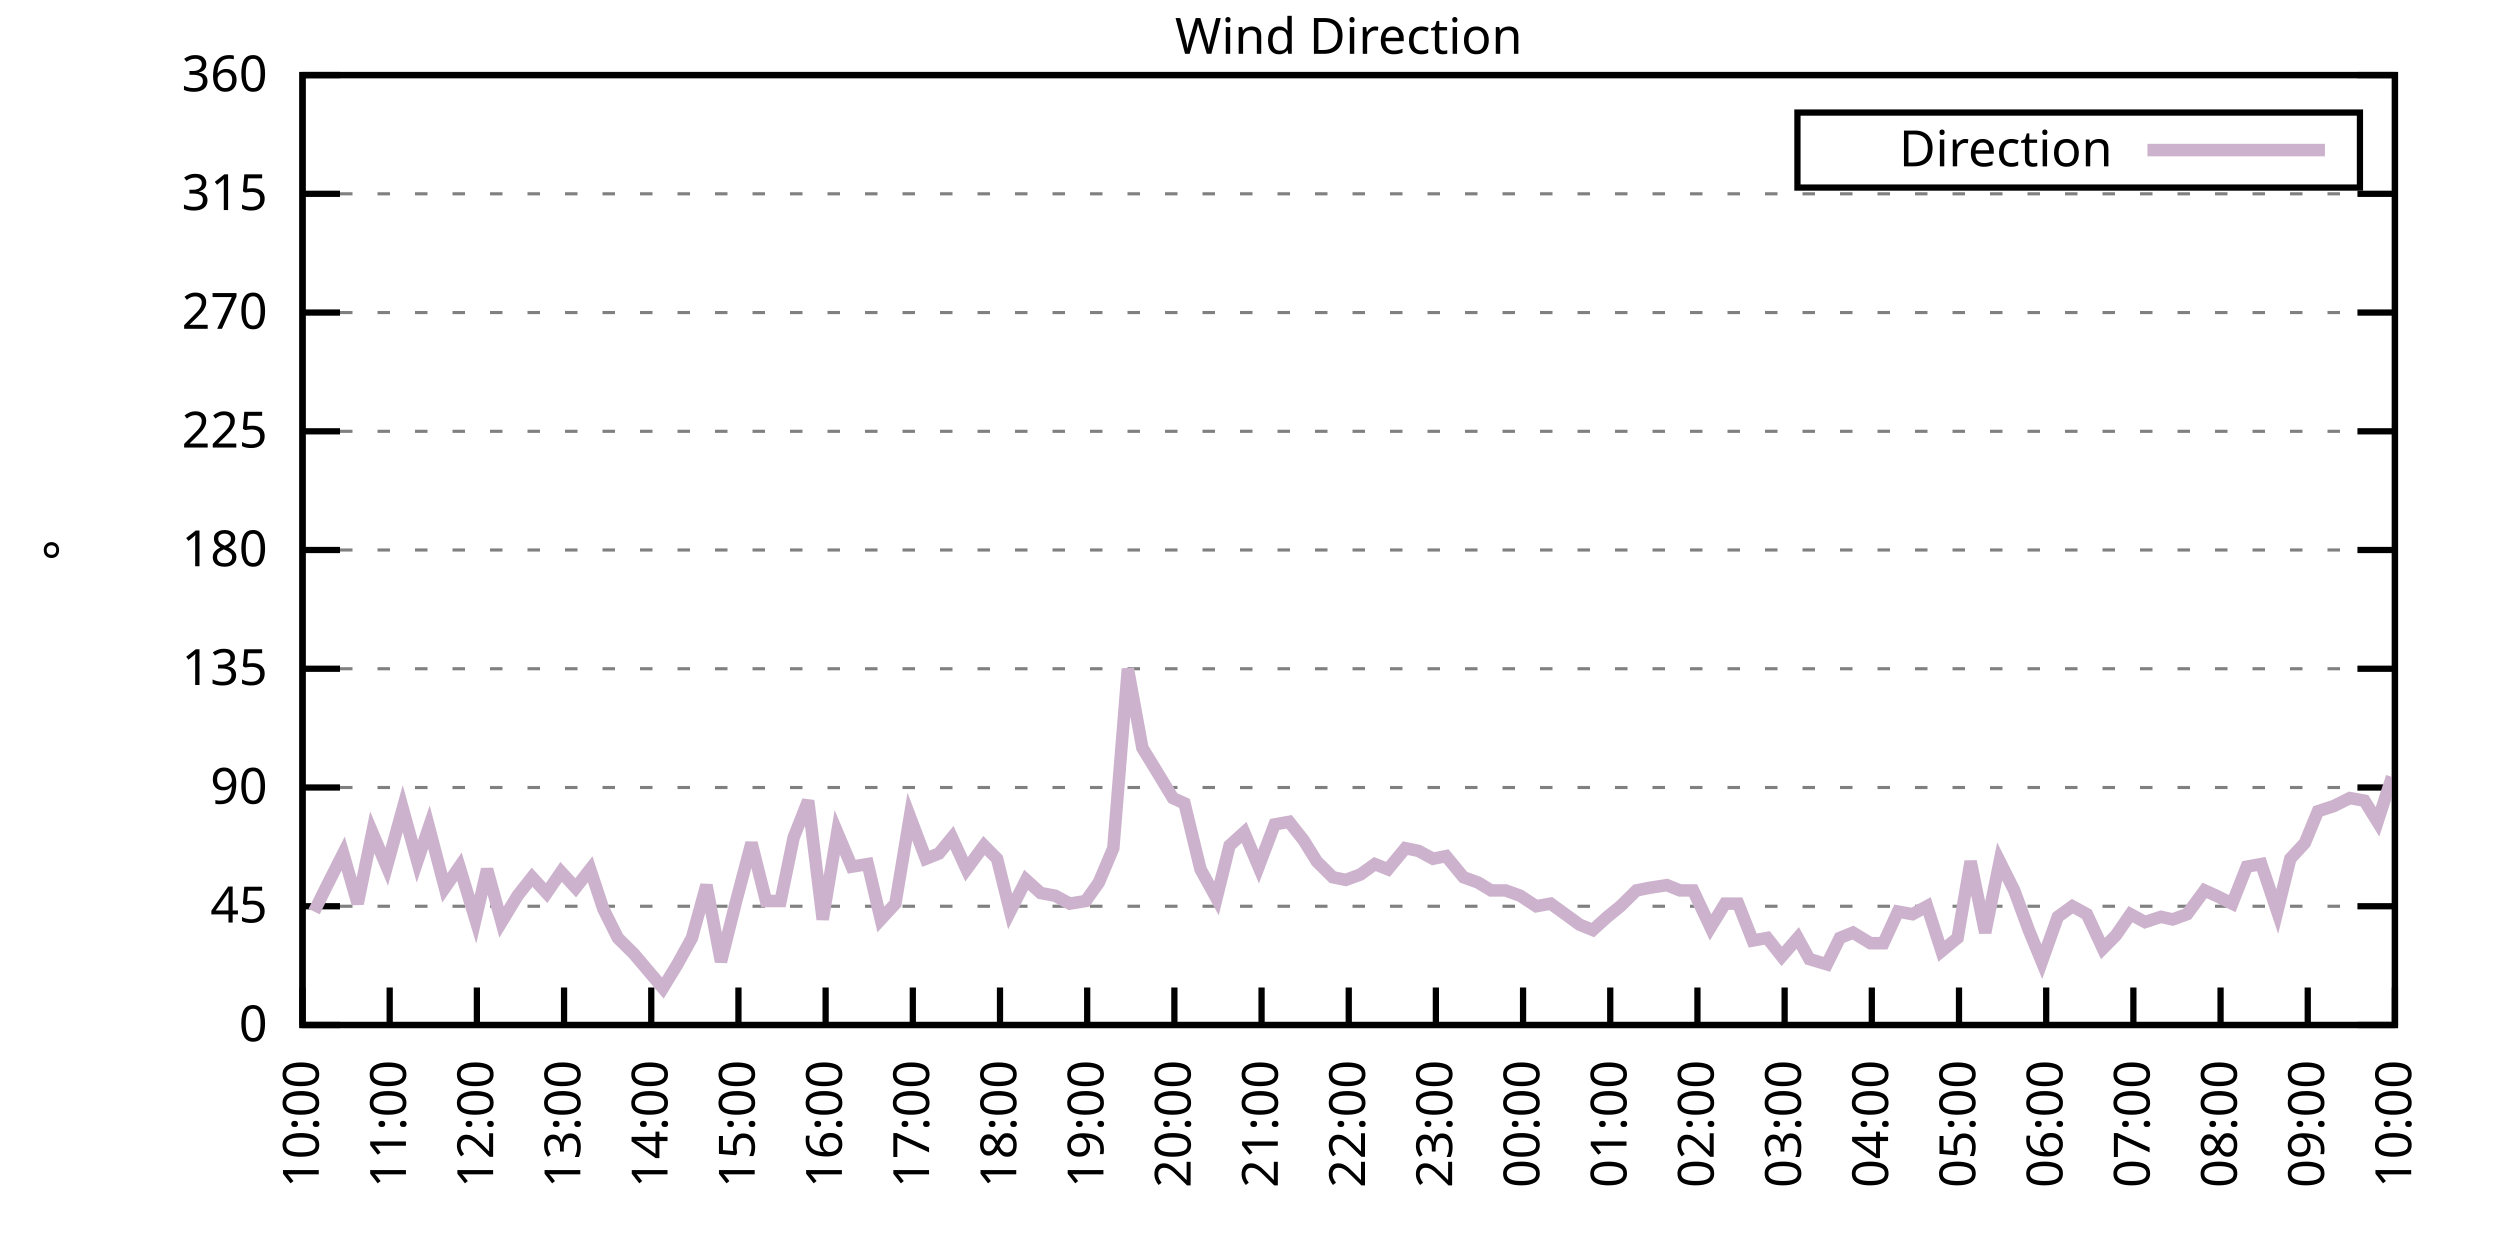
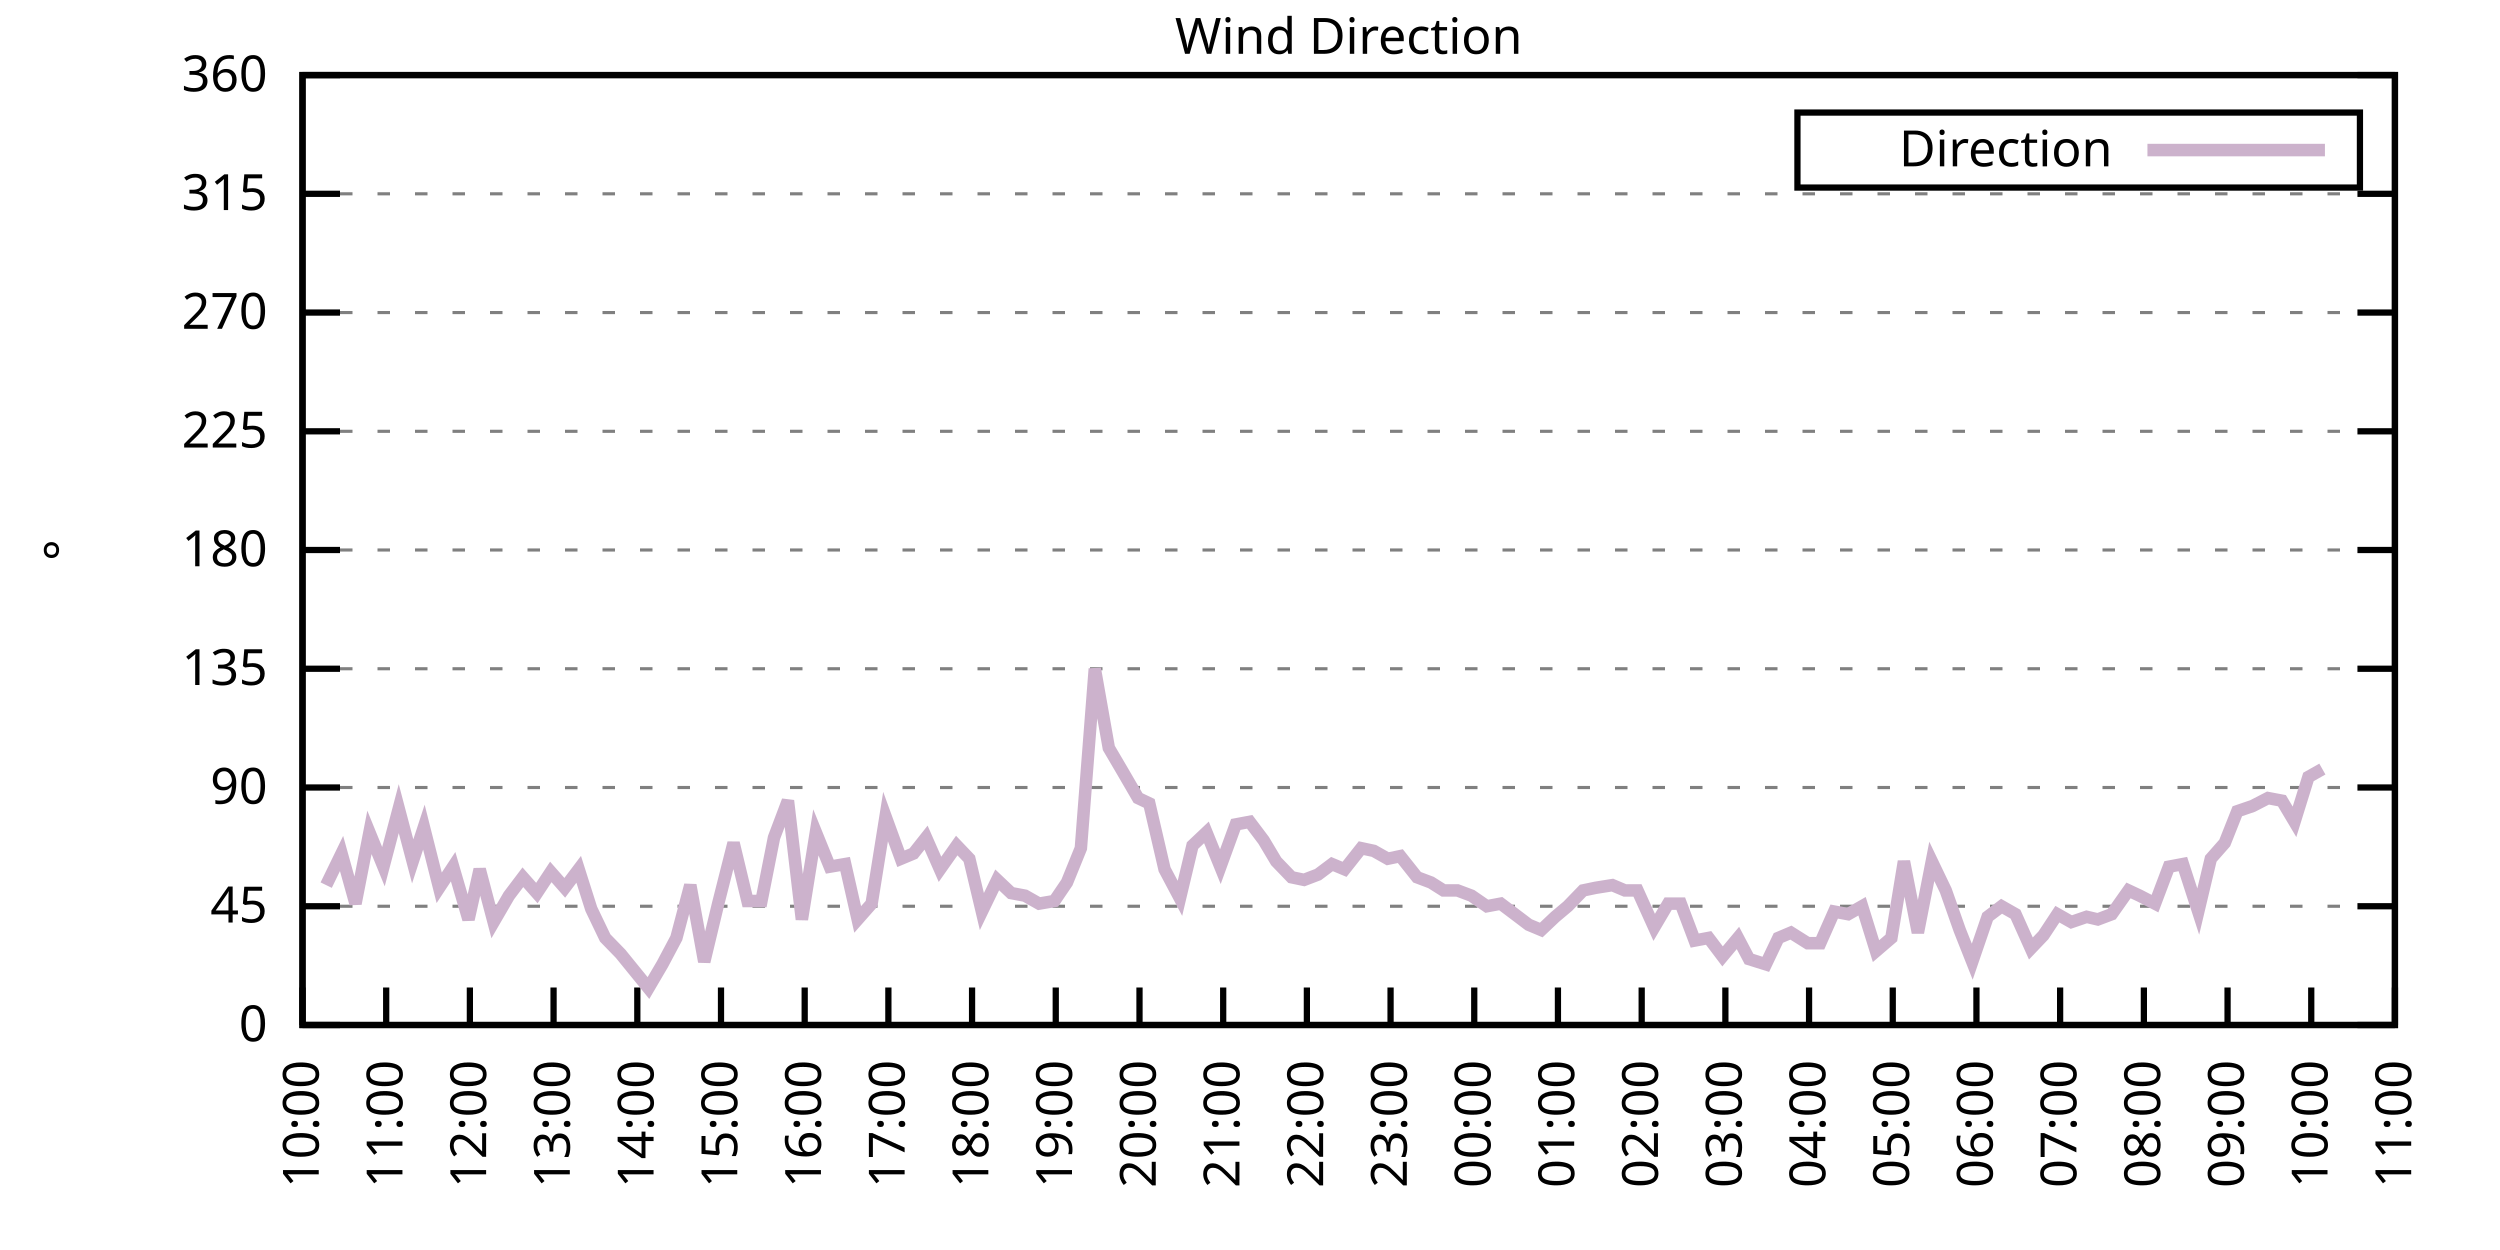
<svg xmlns="http://www.w3.org/2000/svg" xmlns:xlink="http://www.w3.org/1999/xlink" width="400" height="200" viewBox="0 0 400 200">
  <g id="gnuplot_canvas">
    <rect x="0" y="0" width="400" height="200" fill="none" />
    <defs>
      <circle id="gpDot" r="0.5" stroke-width="0.5" stroke="currentColor" />
      <path id="gpPt0" stroke-width="0.333" stroke="currentColor" d="M-1,0 h2 M0,-1 v2" />
      <path id="gpPt1" stroke-width="0.333" stroke="currentColor" d="M-1,-1 L1,1 M1,-1 L-1,1" />
      <path id="gpPt2" stroke-width="0.333" stroke="currentColor" d="M-1,0 L1,0 M0,-1 L0,1 M-1,-1 L1,1 M-1,1 L1,-1" />
      <rect id="gpPt3" stroke-width="0.333" stroke="currentColor" x="-1" y="-1" width="2" height="2" />
      <rect id="gpPt4" stroke-width="0.333" stroke="currentColor" fill="currentColor" x="-1" y="-1" width="2" height="2" />
      <circle id="gpPt5" stroke-width="0.333" stroke="currentColor" cx="0" cy="0" r="1" />
      <use xlink:href="#gpPt5" id="gpPt6" fill="currentColor" stroke="none" />
      <path id="gpPt7" stroke-width="0.333" stroke="currentColor" d="M0,-1.33 L-1.33,0.67 L1.33,0.67 z" />
      <use xlink:href="#gpPt7" id="gpPt8" fill="currentColor" stroke="none" />
      <use xlink:href="#gpPt7" id="gpPt9" stroke="currentColor" transform="rotate(180)" />
      <use xlink:href="#gpPt9" id="gpPt10" fill="currentColor" stroke="none" />
      <use xlink:href="#gpPt3" id="gpPt11" stroke="currentColor" transform="rotate(45)" />
      <use xlink:href="#gpPt11" id="gpPt12" fill="currentColor" stroke="none" />
      <path id="gpPt13" stroke-width="0.333" stroke="currentColor" d="M0,1.330 L1.265,0.411 L0.782,-1.067 L-0.782,-1.076 L-1.265,0.411 z" />
      <use xlink:href="#gpPt13" id="gpPt14" fill="currentColor" stroke="none" />
      <filter id="textbox" filterUnits="objectBoundingBox" x="0" y="0" height="1" width="1">
        <feFlood flood-color="white" flood-opacity="1" result="bgnd" />
        <feComposite in="SourceGraphic" in2="bgnd" operator="atop" />
      </filter>
      <filter id="greybox" filterUnits="objectBoundingBox" x="0" y="0" height="1" width="1">
        <feFlood flood-color="lightgrey" flood-opacity="1" result="grey" />
        <feComposite in="SourceGraphic" in2="grey" operator="atop" />
      </filter>
    </defs>
    <g fill="none" color="white" stroke="currentColor" stroke-width="1.00" stroke-linecap="butt" stroke-linejoin="miter">
</g>
    <g fill="none" color="black" stroke="currentColor" stroke-width="1.00" stroke-linecap="butt" stroke-linejoin="miter">
      <g stroke="none" shape-rendering="crispEdges">
        <polygon fill="rgb(255, 255, 255)" points="48.40,164.00 383.18,164.00 383.18,12.02 48.40,12.02 " />
      </g>
    </g>
    <g fill="none" color="black" stroke="currentColor" stroke-width="1.00" stroke-linecap="butt" stroke-linejoin="miter">
</g>
    <g fill="none" color="black" stroke="black" stroke-width="0.50" stroke-linecap="butt" stroke-linejoin="miter">
</g>
    <g fill="none" color="gray" stroke="currentColor" stroke-width="0.50" stroke-linecap="butt" stroke-linejoin="miter">
      <path stroke="gray" stroke-dasharray="2,4" class="gridline" d="M48.40,164.00 L383.19,164.00  " />
    </g>
    <g fill="none" color="gray" stroke="gray" stroke-width="1.00" stroke-linecap="butt" stroke-linejoin="miter">
</g>
    <g fill="none" color="black" stroke="currentColor" stroke-width="1.00" stroke-linecap="butt" stroke-linejoin="miter">
      <path stroke="black" d="M48.40,164.00 L54.40,164.00 M383.19,164.00 L377.19,164.00  " />
      <g transform="translate(42.80,166.60)" stroke="none" fill="black" font-family="Sans" font-size="8.00" text-anchor="end">
        <text>
          <tspan font-family="Sans"> 0</tspan>
        </text>
      </g>
    </g>
    <g fill="none" color="black" stroke="currentColor" stroke-width="1.00" stroke-linecap="butt" stroke-linejoin="miter">
</g>
    <g fill="none" color="black" stroke="black" stroke-width="0.50" stroke-linecap="butt" stroke-linejoin="miter">
</g>
    <g fill="none" color="gray" stroke="currentColor" stroke-width="0.50" stroke-linecap="butt" stroke-linejoin="miter">
      <path stroke="gray" stroke-dasharray="2,4" class="gridline" d="M48.40,145.00 L383.19,145.00  " />
    </g>
    <g fill="none" color="gray" stroke="gray" stroke-width="1.00" stroke-linecap="butt" stroke-linejoin="miter">
</g>
    <g fill="none" color="black" stroke="currentColor" stroke-width="1.00" stroke-linecap="butt" stroke-linejoin="miter">
      <path stroke="black" d="M48.40,145.00 L54.40,145.00 M383.19,145.00 L377.19,145.00  " />
      <g transform="translate(42.80,147.60)" stroke="none" fill="black" font-family="Sans" font-size="8.00" text-anchor="end">
        <text>
          <tspan font-family="Sans"> 45</tspan>
        </text>
      </g>
    </g>
    <g fill="none" color="black" stroke="currentColor" stroke-width="1.00" stroke-linecap="butt" stroke-linejoin="miter">
</g>
    <g fill="none" color="black" stroke="black" stroke-width="0.50" stroke-linecap="butt" stroke-linejoin="miter">
</g>
    <g fill="none" color="gray" stroke="currentColor" stroke-width="0.50" stroke-linecap="butt" stroke-linejoin="miter">
      <path stroke="gray" stroke-dasharray="2,4" class="gridline" d="M48.40,126.00 L383.19,126.00  " />
    </g>
    <g fill="none" color="gray" stroke="gray" stroke-width="1.00" stroke-linecap="butt" stroke-linejoin="miter">
</g>
    <g fill="none" color="black" stroke="currentColor" stroke-width="1.00" stroke-linecap="butt" stroke-linejoin="miter">
      <path stroke="black" d="M48.40,126.00 L54.40,126.00 M383.19,126.00 L377.19,126.00  " />
      <g transform="translate(42.80,128.60)" stroke="none" fill="black" font-family="Sans" font-size="8.00" text-anchor="end">
        <text>
          <tspan font-family="Sans"> 90</tspan>
        </text>
      </g>
    </g>
    <g fill="none" color="black" stroke="currentColor" stroke-width="1.00" stroke-linecap="butt" stroke-linejoin="miter">
</g>
    <g fill="none" color="black" stroke="black" stroke-width="0.50" stroke-linecap="butt" stroke-linejoin="miter">
</g>
    <g fill="none" color="gray" stroke="currentColor" stroke-width="0.50" stroke-linecap="butt" stroke-linejoin="miter">
      <path stroke="gray" stroke-dasharray="2,4" class="gridline" d="M48.40,107.00 L383.19,107.00  " />
    </g>
    <g fill="none" color="gray" stroke="gray" stroke-width="1.00" stroke-linecap="butt" stroke-linejoin="miter">
</g>
    <g fill="none" color="black" stroke="currentColor" stroke-width="1.00" stroke-linecap="butt" stroke-linejoin="miter">
      <path stroke="black" d="M48.40,107.00 L54.40,107.00 M383.19,107.00 L377.19,107.00  " />
      <g transform="translate(42.80,109.60)" stroke="none" fill="black" font-family="Sans" font-size="8.00" text-anchor="end">
        <text>
          <tspan font-family="Sans"> 135</tspan>
        </text>
      </g>
    </g>
    <g fill="none" color="black" stroke="currentColor" stroke-width="1.00" stroke-linecap="butt" stroke-linejoin="miter">
</g>
    <g fill="none" color="black" stroke="black" stroke-width="0.50" stroke-linecap="butt" stroke-linejoin="miter">
</g>
    <g fill="none" color="gray" stroke="currentColor" stroke-width="0.50" stroke-linecap="butt" stroke-linejoin="miter">
      <path stroke="gray" stroke-dasharray="2,4" class="gridline" d="M48.40,88.00 L383.19,88.00  " />
    </g>
    <g fill="none" color="gray" stroke="gray" stroke-width="1.00" stroke-linecap="butt" stroke-linejoin="miter">
</g>
    <g fill="none" color="black" stroke="currentColor" stroke-width="1.00" stroke-linecap="butt" stroke-linejoin="miter">
      <path stroke="black" d="M48.40,88.00 L54.40,88.00 M383.19,88.00 L377.19,88.00  " />
      <g transform="translate(42.80,90.60)" stroke="none" fill="black" font-family="Sans" font-size="8.00" text-anchor="end">
        <text>
          <tspan font-family="Sans"> 180</tspan>
        </text>
      </g>
    </g>
    <g fill="none" color="black" stroke="currentColor" stroke-width="1.00" stroke-linecap="butt" stroke-linejoin="miter">
</g>
    <g fill="none" color="black" stroke="black" stroke-width="0.50" stroke-linecap="butt" stroke-linejoin="miter">
</g>
    <g fill="none" color="gray" stroke="currentColor" stroke-width="0.50" stroke-linecap="butt" stroke-linejoin="miter">
      <path stroke="gray" stroke-dasharray="2,4" class="gridline" d="M48.40,69.01 L383.19,69.01  " />
    </g>
    <g fill="none" color="gray" stroke="gray" stroke-width="1.00" stroke-linecap="butt" stroke-linejoin="miter">
</g>
    <g fill="none" color="black" stroke="currentColor" stroke-width="1.00" stroke-linecap="butt" stroke-linejoin="miter">
      <path stroke="black" d="M48.40,69.01 L54.40,69.01 M383.19,69.01 L377.19,69.01  " />
      <g transform="translate(42.80,71.61)" stroke="none" fill="black" font-family="Sans" font-size="8.00" text-anchor="end">
        <text>
          <tspan font-family="Sans"> 225</tspan>
        </text>
      </g>
    </g>
    <g fill="none" color="black" stroke="currentColor" stroke-width="1.00" stroke-linecap="butt" stroke-linejoin="miter">
</g>
    <g fill="none" color="black" stroke="black" stroke-width="0.50" stroke-linecap="butt" stroke-linejoin="miter">
</g>
    <g fill="none" color="gray" stroke="currentColor" stroke-width="0.50" stroke-linecap="butt" stroke-linejoin="miter">
      <path stroke="gray" stroke-dasharray="2,4" class="gridline" d="M48.40,50.01 L383.19,50.01  " />
    </g>
    <g fill="none" color="gray" stroke="gray" stroke-width="1.00" stroke-linecap="butt" stroke-linejoin="miter">
</g>
    <g fill="none" color="black" stroke="currentColor" stroke-width="1.00" stroke-linecap="butt" stroke-linejoin="miter">
      <path stroke="black" d="M48.40,50.01 L54.40,50.01 M383.19,50.01 L377.19,50.01  " />
      <g transform="translate(42.80,52.61)" stroke="none" fill="black" font-family="Sans" font-size="8.00" text-anchor="end">
        <text>
          <tspan font-family="Sans"> 270</tspan>
        </text>
      </g>
    </g>
    <g fill="none" color="black" stroke="currentColor" stroke-width="1.00" stroke-linecap="butt" stroke-linejoin="miter">
</g>
    <g fill="none" color="black" stroke="black" stroke-width="0.50" stroke-linecap="butt" stroke-linejoin="miter">
</g>
    <g fill="none" color="gray" stroke="currentColor" stroke-width="0.50" stroke-linecap="butt" stroke-linejoin="miter">
      <path stroke="gray" stroke-dasharray="2,4" class="gridline" d="M48.40,31.01 L383.19,31.01  " />
    </g>
    <g fill="none" color="gray" stroke="gray" stroke-width="1.00" stroke-linecap="butt" stroke-linejoin="miter">
</g>
    <g fill="none" color="black" stroke="currentColor" stroke-width="1.00" stroke-linecap="butt" stroke-linejoin="miter">
      <path stroke="black" d="M48.40,31.01 L54.40,31.01 M383.19,31.01 L377.19,31.01  " />
      <g transform="translate(42.80,33.61)" stroke="none" fill="black" font-family="Sans" font-size="8.00" text-anchor="end">
        <text>
          <tspan font-family="Sans"> 315</tspan>
        </text>
      </g>
    </g>
    <g fill="none" color="black" stroke="currentColor" stroke-width="1.00" stroke-linecap="butt" stroke-linejoin="miter">
</g>
    <g fill="none" color="black" stroke="black" stroke-width="0.50" stroke-linecap="butt" stroke-linejoin="miter">
</g>
    <g fill="none" color="gray" stroke="currentColor" stroke-width="0.50" stroke-linecap="butt" stroke-linejoin="miter">
      <path stroke="gray" stroke-dasharray="2,4" class="gridline" d="M48.40,12.01 L383.19,12.01  " />
    </g>
    <g fill="none" color="gray" stroke="gray" stroke-width="1.00" stroke-linecap="butt" stroke-linejoin="miter">
</g>
    <g fill="none" color="black" stroke="currentColor" stroke-width="1.00" stroke-linecap="butt" stroke-linejoin="miter">
      <path stroke="black" d="M48.40,12.01 L54.40,12.01 M383.19,12.01 L377.19,12.01  " />
      <g transform="translate(42.80,14.61)" stroke="none" fill="black" font-family="Sans" font-size="8.00" text-anchor="end">
        <text>
          <tspan font-family="Sans"> 360</tspan>
        </text>
      </g>
    </g>
    <g fill="none" color="black" stroke="currentColor" stroke-width="1.00" stroke-linecap="butt" stroke-linejoin="miter">
      <path stroke="black" d="M48.40,164.00 L48.40,158.00  " />
      <g transform="translate(51.00,169.60) rotate(270.00)" stroke="none" fill="black" font-family="Sans" font-size="8.00" text-anchor="end">
        <text>
          <tspan font-family="Sans">10:00</tspan>
        </text>
      </g>
    </g>
    <g fill="none" color="black" stroke="currentColor" stroke-width="1.00" stroke-linecap="butt" stroke-linejoin="miter">
-       <path stroke="black" d="M62.35,164.00 L62.35,158.00  " />
-       <g transform="translate(64.95,169.60) rotate(270.00)" stroke="none" fill="black" font-family="Sans" font-size="8.00" text-anchor="end">
+       <path stroke="black" d="M61.79,164.00 L61.79,158.00  " />
+       <g transform="translate(64.39,169.60) rotate(270.00)" stroke="none" fill="black" font-family="Sans" font-size="8.00" text-anchor="end">
        <text>
          <tspan font-family="Sans">11:00</tspan>
        </text>
      </g>
    </g>
    <g fill="none" color="black" stroke="currentColor" stroke-width="1.00" stroke-linecap="butt" stroke-linejoin="miter">
-       <path stroke="black" d="M76.30,164.00 L76.30,158.00  " />
-       <g transform="translate(78.90,169.60) rotate(270.00)" stroke="none" fill="black" font-family="Sans" font-size="8.00" text-anchor="end">
+       <path stroke="black" d="M75.18,164.00 L75.18,158.00  " />
+       <g transform="translate(77.78,169.60) rotate(270.00)" stroke="none" fill="black" font-family="Sans" font-size="8.00" text-anchor="end">
        <text>
          <tspan font-family="Sans">12:00</tspan>
        </text>
      </g>
    </g>
    <g fill="none" color="black" stroke="currentColor" stroke-width="1.00" stroke-linecap="butt" stroke-linejoin="miter">
-       <path stroke="black" d="M90.25,164.00 L90.25,158.00  " />
-       <g transform="translate(92.85,169.60) rotate(270.00)" stroke="none" fill="black" font-family="Sans" font-size="8.00" text-anchor="end">
+       <path stroke="black" d="M88.57,164.00 L88.57,158.00  " />
+       <g transform="translate(91.17,169.60) rotate(270.00)" stroke="none" fill="black" font-family="Sans" font-size="8.00" text-anchor="end">
        <text>
          <tspan font-family="Sans">13:00</tspan>
        </text>
      </g>
    </g>
    <g fill="none" color="black" stroke="currentColor" stroke-width="1.00" stroke-linecap="butt" stroke-linejoin="miter">
-       <path stroke="black" d="M104.20,164.00 L104.20,158.00  " />
-       <g transform="translate(106.80,169.60) rotate(270.00)" stroke="none" fill="black" font-family="Sans" font-size="8.00" text-anchor="end">
+       <path stroke="black" d="M101.97,164.00 L101.97,158.00  " />
+       <g transform="translate(104.57,169.60) rotate(270.00)" stroke="none" fill="black" font-family="Sans" font-size="8.00" text-anchor="end">
        <text>
          <tspan font-family="Sans">14:00</tspan>
        </text>
      </g>
    </g>
    <g fill="none" color="black" stroke="currentColor" stroke-width="1.00" stroke-linecap="butt" stroke-linejoin="miter">
-       <path stroke="black" d="M118.15,164.00 L118.15,158.00  " />
-       <g transform="translate(120.75,169.60) rotate(270.00)" stroke="none" fill="black" font-family="Sans" font-size="8.00" text-anchor="end">
+       <path stroke="black" d="M115.36,164.00 L115.36,158.00  " />
+       <g transform="translate(117.96,169.60) rotate(270.00)" stroke="none" fill="black" font-family="Sans" font-size="8.00" text-anchor="end">
        <text>
          <tspan font-family="Sans">15:00</tspan>
        </text>
      </g>
    </g>
    <g fill="none" color="black" stroke="currentColor" stroke-width="1.00" stroke-linecap="butt" stroke-linejoin="miter">
-       <path stroke="black" d="M132.10,164.00 L132.10,158.00  " />
-       <g transform="translate(134.70,169.60) rotate(270.00)" stroke="none" fill="black" font-family="Sans" font-size="8.00" text-anchor="end">
+       <path stroke="black" d="M128.75,164.00 L128.75,158.00  " />
+       <g transform="translate(131.35,169.60) rotate(270.00)" stroke="none" fill="black" font-family="Sans" font-size="8.00" text-anchor="end">
        <text>
          <tspan font-family="Sans">16:00</tspan>
        </text>
      </g>
    </g>
    <g fill="none" color="black" stroke="currentColor" stroke-width="1.00" stroke-linecap="butt" stroke-linejoin="miter">
-       <path stroke="black" d="M146.05,164.00 L146.05,158.00  " />
-       <g transform="translate(148.65,169.60) rotate(270.00)" stroke="none" fill="black" font-family="Sans" font-size="8.00" text-anchor="end">
+       <path stroke="black" d="M142.14,164.00 L142.14,158.00  " />
+       <g transform="translate(144.74,169.60) rotate(270.00)" stroke="none" fill="black" font-family="Sans" font-size="8.00" text-anchor="end">
        <text>
          <tspan font-family="Sans">17:00</tspan>
        </text>
      </g>
    </g>
    <g fill="none" color="black" stroke="currentColor" stroke-width="1.00" stroke-linecap="butt" stroke-linejoin="miter">
-       <path stroke="black" d="M160.00,164.00 L160.00,158.00  " />
-       <g transform="translate(162.60,169.60) rotate(270.00)" stroke="none" fill="black" font-family="Sans" font-size="8.00" text-anchor="end">
+       <path stroke="black" d="M155.53,164.00 L155.53,158.00  " />
+       <g transform="translate(158.13,169.60) rotate(270.00)" stroke="none" fill="black" font-family="Sans" font-size="8.00" text-anchor="end">
        <text>
          <tspan font-family="Sans">18:00</tspan>
        </text>
      </g>
    </g>
    <g fill="none" color="black" stroke="currentColor" stroke-width="1.00" stroke-linecap="butt" stroke-linejoin="miter">
-       <path stroke="black" d="M173.95,164.00 L173.95,158.00  " />
-       <g transform="translate(176.55,169.60) rotate(270.00)" stroke="none" fill="black" font-family="Sans" font-size="8.00" text-anchor="end">
+       <path stroke="black" d="M168.92,164.00 L168.92,158.00  " />
+       <g transform="translate(171.52,169.60) rotate(270.00)" stroke="none" fill="black" font-family="Sans" font-size="8.00" text-anchor="end">
        <text>
          <tspan font-family="Sans">19:00</tspan>
        </text>
      </g>
    </g>
    <g fill="none" color="black" stroke="currentColor" stroke-width="1.00" stroke-linecap="butt" stroke-linejoin="miter">
-       <path stroke="black" d="M187.90,164.00 L187.90,158.00  " />
-       <g transform="translate(190.50,169.60) rotate(270.00)" stroke="none" fill="black" font-family="Sans" font-size="8.00" text-anchor="end">
+       <path stroke="black" d="M182.32,164.00 L182.32,158.00  " />
+       <g transform="translate(184.92,169.60) rotate(270.00)" stroke="none" fill="black" font-family="Sans" font-size="8.00" text-anchor="end">
        <text>
          <tspan font-family="Sans">20:00</tspan>
        </text>
      </g>
    </g>
    <g fill="none" color="black" stroke="currentColor" stroke-width="1.00" stroke-linecap="butt" stroke-linejoin="miter">
-       <path stroke="black" d="M201.85,164.00 L201.85,158.00  " />
-       <g transform="translate(204.45,169.60) rotate(270.00)" stroke="none" fill="black" font-family="Sans" font-size="8.00" text-anchor="end">
+       <path stroke="black" d="M195.71,164.00 L195.71,158.00  " />
+       <g transform="translate(198.31,169.60) rotate(270.00)" stroke="none" fill="black" font-family="Sans" font-size="8.00" text-anchor="end">
        <text>
          <tspan font-family="Sans">21:00</tspan>
        </text>
      </g>
    </g>
    <g fill="none" color="black" stroke="currentColor" stroke-width="1.00" stroke-linecap="butt" stroke-linejoin="miter">
-       <path stroke="black" d="M215.80,164.00 L215.80,158.00  " />
-       <g transform="translate(218.40,169.60) rotate(270.00)" stroke="none" fill="black" font-family="Sans" font-size="8.00" text-anchor="end">
+       <path stroke="black" d="M209.10,164.00 L209.10,158.00  " />
+       <g transform="translate(211.70,169.60) rotate(270.00)" stroke="none" fill="black" font-family="Sans" font-size="8.00" text-anchor="end">
        <text>
          <tspan font-family="Sans">22:00</tspan>
        </text>
      </g>
    </g>
    <g fill="none" color="black" stroke="currentColor" stroke-width="1.00" stroke-linecap="butt" stroke-linejoin="miter">
-       <path stroke="black" d="M229.74,164.00 L229.74,158.00  " />
-       <g transform="translate(232.34,169.60) rotate(270.00)" stroke="none" fill="black" font-family="Sans" font-size="8.00" text-anchor="end">
+       <path stroke="black" d="M222.49,164.00 L222.49,158.00  " />
+       <g transform="translate(225.09,169.60) rotate(270.00)" stroke="none" fill="black" font-family="Sans" font-size="8.00" text-anchor="end">
        <text>
          <tspan font-family="Sans">23:00</tspan>
        </text>
      </g>
    </g>
    <g fill="none" color="black" stroke="currentColor" stroke-width="1.00" stroke-linecap="butt" stroke-linejoin="miter">
-       <path stroke="black" d="M243.69,164.00 L243.69,158.00  " />
-       <g transform="translate(246.29,169.60) rotate(270.00)" stroke="none" fill="black" font-family="Sans" font-size="8.00" text-anchor="end">
+       <path stroke="black" d="M235.88,164.00 L235.88,158.00  " />
+       <g transform="translate(238.48,169.60) rotate(270.00)" stroke="none" fill="black" font-family="Sans" font-size="8.00" text-anchor="end">
        <text>
          <tspan font-family="Sans">00:00</tspan>
        </text>
      </g>
    </g>
    <g fill="none" color="black" stroke="currentColor" stroke-width="1.00" stroke-linecap="butt" stroke-linejoin="miter">
-       <path stroke="black" d="M257.64,164.00 L257.64,158.00  " />
-       <g transform="translate(260.24,169.60) rotate(270.00)" stroke="none" fill="black" font-family="Sans" font-size="8.00" text-anchor="end">
+       <path stroke="black" d="M249.27,164.00 L249.27,158.00  " />
+       <g transform="translate(251.87,169.60) rotate(270.00)" stroke="none" fill="black" font-family="Sans" font-size="8.00" text-anchor="end">
        <text>
          <tspan font-family="Sans">01:00</tspan>
        </text>
      </g>
    </g>
    <g fill="none" color="black" stroke="currentColor" stroke-width="1.00" stroke-linecap="butt" stroke-linejoin="miter">
-       <path stroke="black" d="M271.59,164.00 L271.59,158.00  " />
-       <g transform="translate(274.19,169.60) rotate(270.00)" stroke="none" fill="black" font-family="Sans" font-size="8.00" text-anchor="end">
+       <path stroke="black" d="M262.67,164.00 L262.67,158.00  " />
+       <g transform="translate(265.27,169.60) rotate(270.00)" stroke="none" fill="black" font-family="Sans" font-size="8.00" text-anchor="end">
        <text>
          <tspan font-family="Sans">02:00</tspan>
        </text>
      </g>
    </g>
    <g fill="none" color="black" stroke="currentColor" stroke-width="1.00" stroke-linecap="butt" stroke-linejoin="miter">
-       <path stroke="black" d="M285.54,164.00 L285.54,158.00  " />
-       <g transform="translate(288.14,169.60) rotate(270.00)" stroke="none" fill="black" font-family="Sans" font-size="8.00" text-anchor="end">
+       <path stroke="black" d="M276.06,164.00 L276.06,158.00  " />
+       <g transform="translate(278.66,169.60) rotate(270.00)" stroke="none" fill="black" font-family="Sans" font-size="8.00" text-anchor="end">
        <text>
          <tspan font-family="Sans">03:00</tspan>
        </text>
      </g>
    </g>
    <g fill="none" color="black" stroke="currentColor" stroke-width="1.00" stroke-linecap="butt" stroke-linejoin="miter">
-       <path stroke="black" d="M299.49,164.00 L299.49,158.00  " />
-       <g transform="translate(302.09,169.60) rotate(270.00)" stroke="none" fill="black" font-family="Sans" font-size="8.00" text-anchor="end">
+       <path stroke="black" d="M289.45,164.00 L289.45,158.00  " />
+       <g transform="translate(292.05,169.60) rotate(270.00)" stroke="none" fill="black" font-family="Sans" font-size="8.00" text-anchor="end">
        <text>
          <tspan font-family="Sans">04:00</tspan>
        </text>
      </g>
    </g>
    <g fill="none" color="black" stroke="currentColor" stroke-width="1.00" stroke-linecap="butt" stroke-linejoin="miter">
-       <path stroke="black" d="M313.44,164.00 L313.44,158.00  " />
-       <g transform="translate(316.04,169.60) rotate(270.00)" stroke="none" fill="black" font-family="Sans" font-size="8.00" text-anchor="end">
+       <path stroke="black" d="M302.84,164.00 L302.84,158.00  " />
+       <g transform="translate(305.44,169.60) rotate(270.00)" stroke="none" fill="black" font-family="Sans" font-size="8.00" text-anchor="end">
        <text>
          <tspan font-family="Sans">05:00</tspan>
        </text>
      </g>
    </g>
    <g fill="none" color="black" stroke="currentColor" stroke-width="1.00" stroke-linecap="butt" stroke-linejoin="miter">
-       <path stroke="black" d="M327.39,164.00 L327.39,158.00  " />
-       <g transform="translate(329.99,169.60) rotate(270.00)" stroke="none" fill="black" font-family="Sans" font-size="8.00" text-anchor="end">
+       <path stroke="black" d="M316.23,164.00 L316.23,158.00  " />
+       <g transform="translate(318.83,169.60) rotate(270.00)" stroke="none" fill="black" font-family="Sans" font-size="8.00" text-anchor="end">
        <text>
          <tspan font-family="Sans">06:00</tspan>
        </text>
      </g>
    </g>
    <g fill="none" color="black" stroke="currentColor" stroke-width="1.00" stroke-linecap="butt" stroke-linejoin="miter">
-       <path stroke="black" d="M341.34,164.00 L341.34,158.00  " />
-       <g transform="translate(343.94,169.60) rotate(270.00)" stroke="none" fill="black" font-family="Sans" font-size="8.00" text-anchor="end">
+       <path stroke="black" d="M329.62,164.00 L329.62,158.00  " />
+       <g transform="translate(332.22,169.60) rotate(270.00)" stroke="none" fill="black" font-family="Sans" font-size="8.00" text-anchor="end">
        <text>
          <tspan font-family="Sans">07:00</tspan>
        </text>
      </g>
    </g>
    <g fill="none" color="black" stroke="currentColor" stroke-width="1.00" stroke-linecap="butt" stroke-linejoin="miter">
-       <path stroke="black" d="M355.29,164.00 L355.29,158.00  " />
-       <g transform="translate(357.89,169.60) rotate(270.00)" stroke="none" fill="black" font-family="Sans" font-size="8.00" text-anchor="end">
+       <path stroke="black" d="M343.02,164.00 L343.02,158.00  " />
+       <g transform="translate(345.62,169.60) rotate(270.00)" stroke="none" fill="black" font-family="Sans" font-size="8.00" text-anchor="end">
        <text>
          <tspan font-family="Sans">08:00</tspan>
        </text>
      </g>
    </g>
    <g fill="none" color="black" stroke="currentColor" stroke-width="1.00" stroke-linecap="butt" stroke-linejoin="miter">
-       <path stroke="black" d="M369.24,164.00 L369.24,158.00  " />
-       <g transform="translate(371.84,169.60) rotate(270.00)" stroke="none" fill="black" font-family="Sans" font-size="8.00" text-anchor="end">
+       <path stroke="black" d="M356.41,164.00 L356.41,158.00  " />
+       <g transform="translate(359.01,169.60) rotate(270.00)" stroke="none" fill="black" font-family="Sans" font-size="8.00" text-anchor="end">
        <text>
          <tspan font-family="Sans">09:00</tspan>
+         </text>
+       </g>
+     </g>
+     <g fill="none" color="black" stroke="currentColor" stroke-width="1.00" stroke-linecap="butt" stroke-linejoin="miter">
+       <path stroke="black" d="M369.80,164.00 L369.80,158.00  " />
+       <g transform="translate(372.40,169.60) rotate(270.00)" stroke="none" fill="black" font-family="Sans" font-size="8.00" text-anchor="end">
+         <text>
+           <tspan font-family="Sans">10:00</tspan>
        </text>
      </g>
    </g>
    <g fill="none" color="black" stroke="currentColor" stroke-width="1.00" stroke-linecap="butt" stroke-linejoin="miter">
      <path stroke="black" d="M383.19,164.00 L383.19,158.00  " />
      <g transform="translate(385.79,169.60) rotate(270.00)" stroke="none" fill="black" font-family="Sans" font-size="8.00" text-anchor="end">
        <text>
-           <tspan font-family="Sans">10:00</tspan>
+           <tspan font-family="Sans">11:00</tspan>
        </text>
      </g>
    </g>
    <g fill="none" color="black" stroke="currentColor" stroke-width="1.00" stroke-linecap="butt" stroke-linejoin="miter">
</g>
    <g fill="none" color="black" stroke="currentColor" stroke-width="1.00" stroke-linecap="butt" stroke-linejoin="miter">
      <path stroke="black" d="M48.40,12.01 L48.40,164.00 L383.19,164.00 L383.19,12.01 L48.40,12.01 Z  " />
    </g>
    <g fill="none" color="black" stroke="currentColor" stroke-width="1.00" stroke-linecap="butt" stroke-linejoin="miter">
</g>
    <g fill="none" color="black" stroke="currentColor" stroke-width="1.00" stroke-linecap="butt" stroke-linejoin="miter">
      <path stroke="black" d="M287.59,30.01 L287.59,18.01 L377.59,18.01 L377.59,30.01 L287.59,30.01 Z  " />
    </g>
    <g id="Wind_direction_plot_1">
      <g fill="none" color="white" stroke="black" stroke-width="2.00" stroke-linecap="butt" stroke-linejoin="miter">
</g>
      <g fill="none" color="black" stroke="currentColor" stroke-width="2.00" stroke-linecap="butt" stroke-linejoin="miter">
        <g transform="translate(337.99,26.61)" stroke="none" fill="black" font-family="Sans" font-size="8.00" text-anchor="end">
          <text>
            <tspan font-family="Sans">Direction</tspan>
          </text>
        </g>
      </g>
      <g fill="none" color="black" stroke="currentColor" stroke-width="2.00" stroke-linecap="butt" stroke-linejoin="miter">
-         <path stroke="rgb(204, 178, 204)" d="M343.59,24.01 L371.99,24.01 M50.26,145.85 L52.35,141.62 L54.91,136.56 L57.23,144.58 L59.56,133.18 L61.88,138.67   L64.44,129.38 L66.77,137.82 L68.63,132.34 L71.18,142.05 L73.51,138.67 L76.07,147.11 L77.93,139.09 L80.25,147.53   L82.81,143.31 L85.13,140.36 L87.46,142.89 L89.78,139.51 L92.11,142.05 L94.43,139.09 L96.53,145.42 L98.85,150.07   L101.41,152.60 L106.06,158.09 L108.38,154.29 L110.71,150.07 L113.03,141.62 L115.36,153.87 L117.68,144.58 L120.24,134.87   L122.57,144.16 L124.89,144.16 L126.98,134.02 L129.31,128.11 L131.63,147.11 L133.96,133.18 L136.28,138.67 L138.84,138.25   L140.93,147.11 L143.26,144.58 L145.58,130.65 L148.14,137.40 L150.23,136.56 L152.32,134.02 L154.65,139.09 L157.44,135.29   L159.53,137.40 L161.62,145.85 L164.18,140.78 L166.51,142.89 L168.83,143.31 L171.16,144.58 L173.71,144.16 L175.81,141.20   L178.13,135.71 L180.46,107.00 L182.78,119.67 L185.11,123.47 L187.66,127.69 L189.52,128.54 L192.08,139.09 L194.64,143.73   L196.73,135.29 L199.06,133.18 L201.38,138.67 L203.94,131.91 L206.26,131.49 L208.59,134.45 L210.68,137.82 L213.24,140.36   L215.33,140.78 L217.65,139.93 L219.98,138.25 L222.07,139.09 L224.86,135.71 L226.95,136.14 L229.28,137.40 L231.37,136.98   L234.16,140.36 L236.49,141.20 L238.58,142.47 L240.90,142.47 L243.23,143.31 L245.79,145.00 L248.11,144.58 L250.44,146.27   L252.76,147.96 L254.85,148.80 L257.18,146.69 L259.27,145.00 L261.83,142.47 L263.92,142.05 L266.71,141.62 L268.80,142.47   L270.90,142.47 L273.69,148.38 L276.01,144.58 L278.10,144.58 L280.43,150.49 L282.75,150.07 L285.08,153.02 L287.64,150.07   L289.50,153.45 L292.29,154.29 L294.38,150.07 L296.47,149.22 L299.26,150.91 L301.35,150.91 L303.68,145.85 L306.00,146.27   L308.33,145.00 L310.65,152.18 L313.21,150.07 L315.30,137.82 L317.63,149.22 L319.95,137.82 L322.28,142.47 L324.60,148.80   L326.69,153.87 L329.25,146.69 L331.58,145.00 L333.90,146.27 L336.46,151.76 L338.55,149.65 L340.88,146.27 L343.20,147.53   L345.76,146.69 L347.62,147.11 L349.94,146.27 L352.73,142.47 L354.59,143.31 L357.15,144.58 L359.48,138.67 L361.80,138.25   L364.36,145.85 L366.45,137.40 L368.78,134.87 L370.87,129.80 L373.43,128.96 L375.98,127.69 L378.31,128.11 L380.40,131.49   L382.73,124.31  " />
+         <path stroke="rgb(204, 178, 204)" d="M343.59,24.01 L371.99,24.01 M52.19,141.62 L54.65,136.56 L56.88,144.58 L59.11,133.18 L61.35,138.67 L63.80,129.38   L66.03,137.82 L67.82,132.34 L70.27,142.05 L72.50,138.67 L74.96,147.11 L76.75,139.09 L78.98,147.53 L81.43,143.31   L83.66,140.36 L85.90,142.89 L88.13,139.51 L90.36,142.05 L92.59,139.09 L94.60,145.42 L96.83,150.07 L99.29,152.60   L103.75,158.09 L105.98,154.29 L108.22,150.07 L110.45,141.62 L112.68,153.87 L114.91,144.58 L117.37,134.87 L119.60,144.16   L121.83,144.16 L123.84,134.02 L126.07,128.11 L128.30,147.11 L130.54,133.18 L132.77,138.67 L135.22,138.25 L137.23,147.11   L139.46,144.58 L141.69,130.65 L144.15,137.40 L146.16,136.56 L148.17,134.02 L150.40,139.09 L153.08,135.29 L155.09,137.40   L157.10,145.85 L159.55,140.78 L161.78,142.89 L164.01,143.31 L166.25,144.58 L168.70,144.16 L170.71,141.20 L172.94,135.71   L175.17,107.00 L177.41,119.67 L179.64,123.47 L182.09,127.69 L183.88,128.54 L186.33,139.09 L188.79,143.73 L190.80,135.29   L193.03,133.18 L195.26,138.67 L197.72,131.91 L199.95,131.49 L202.18,134.45 L204.19,137.82 L206.64,140.36 L208.65,140.78   L210.88,139.93 L213.12,138.25 L215.13,139.09 L217.80,135.71 L219.81,136.14 L222.04,137.40 L224.05,136.98 L226.73,140.36   L228.96,141.20 L230.97,142.47 L233.20,142.47 L235.44,143.31 L237.89,145.00 L240.12,144.58 L242.36,146.27 L244.59,147.96   L246.60,148.80 L248.83,146.69 L250.84,145.00 L253.29,142.47 L255.30,142.05 L257.98,141.62 L259.99,142.47 L262.00,142.47   L264.67,148.38 L266.91,144.58 L268.92,144.58 L271.15,150.49 L273.38,150.07 L275.61,153.02 L278.07,150.07 L279.85,153.45   L282.53,154.29 L284.54,150.07 L286.55,149.22 L289.23,150.91 L291.23,150.91 L293.47,145.85 L295.70,146.27 L297.93,145.00   L300.16,152.18 L302.62,150.07 L304.63,137.82 L306.86,149.22 L309.09,137.82 L311.32,142.47 L313.55,148.80 L315.56,153.87   L318.02,146.69 L320.25,145.00 L322.48,146.27 L324.94,151.76 L326.95,149.65 L329.18,146.27 L331.41,147.53 L333.86,146.69   L335.65,147.11 L337.88,146.27 L340.56,142.47 L342.35,143.31 L344.80,144.58 L347.03,138.67 L349.26,138.25 L351.72,145.85   L353.73,137.40 L355.96,134.87 L357.97,129.80 L360.42,128.96 L362.88,127.69 L365.11,128.11 L367.12,131.49 L369.35,124.31   L371.58,123.05  " />
      </g>
    </g>
    <g fill="none" color="black" stroke="currentColor" stroke-width="2.00" stroke-linecap="butt" stroke-linejoin="miter">
</g>
    <g fill="none" color="black" stroke="black" stroke-width="1.00" stroke-linecap="butt" stroke-linejoin="miter">
</g>
    <g fill="none" color="black" stroke="currentColor" stroke-width="1.00" stroke-linecap="butt" stroke-linejoin="miter">
      <path stroke="black" d="M48.40,12.01 L48.40,164.00 L383.19,164.00 L383.19,12.01 L48.40,12.01 Z  " />
      <g transform="translate(12.80,88.01) rotate(270.00)" stroke="none" fill="black" font-family="Sans" font-size="8.00" text-anchor="middle">
        <text>
          <tspan font-family="Sans">°</tspan>
        </text>
      </g>
    </g>
    <g fill="none" color="black" stroke="currentColor" stroke-width="1.00" stroke-linecap="butt" stroke-linejoin="miter">
</g>
    <g fill="none" color="black" stroke="currentColor" stroke-width="1.00" stroke-linecap="butt" stroke-linejoin="miter">
      <g transform="translate(215.79,8.61)" stroke="none" fill="black" font-family="Sans" font-size="8.00" text-anchor="middle">
        <text>
          <tspan font-family="Sans">Wind Direction</tspan>
        </text>
      </g>
    </g>
    <g fill="none" color="black" stroke="currentColor" stroke-width="1.00" stroke-linecap="butt" stroke-linejoin="miter">
</g>
  </g>
</svg>
